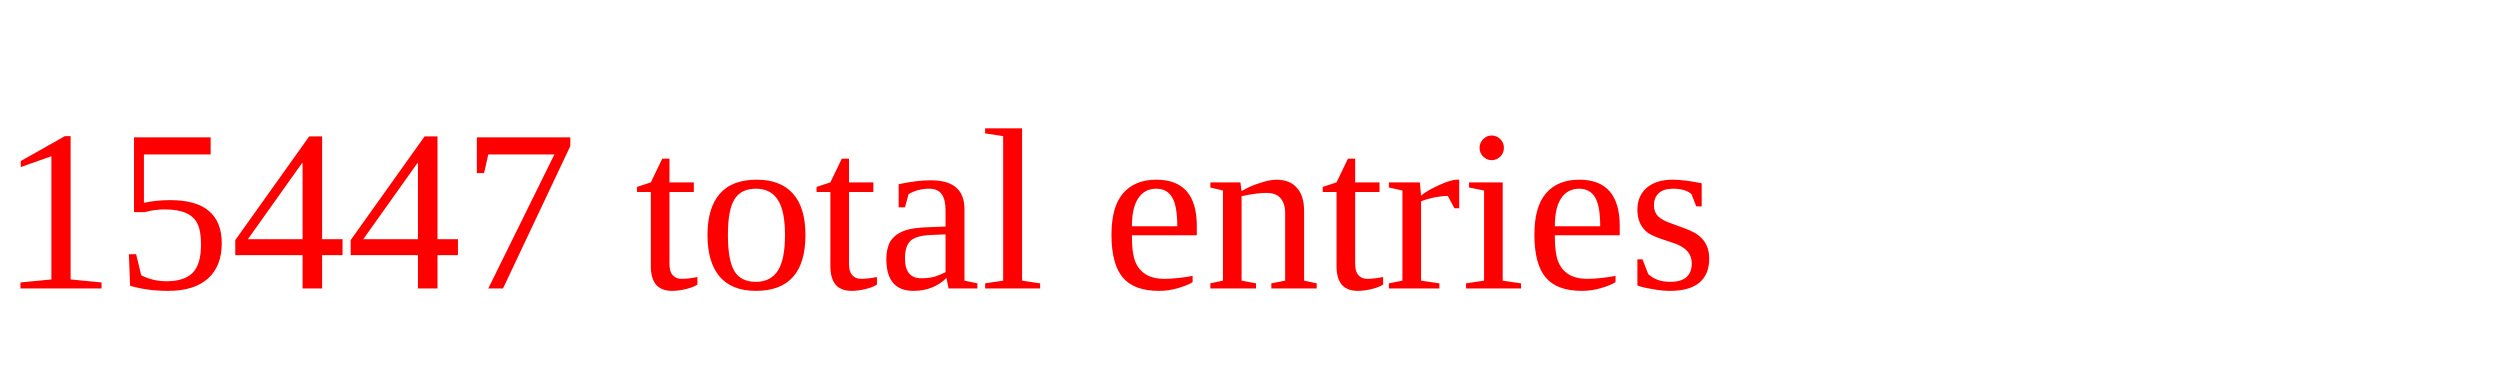
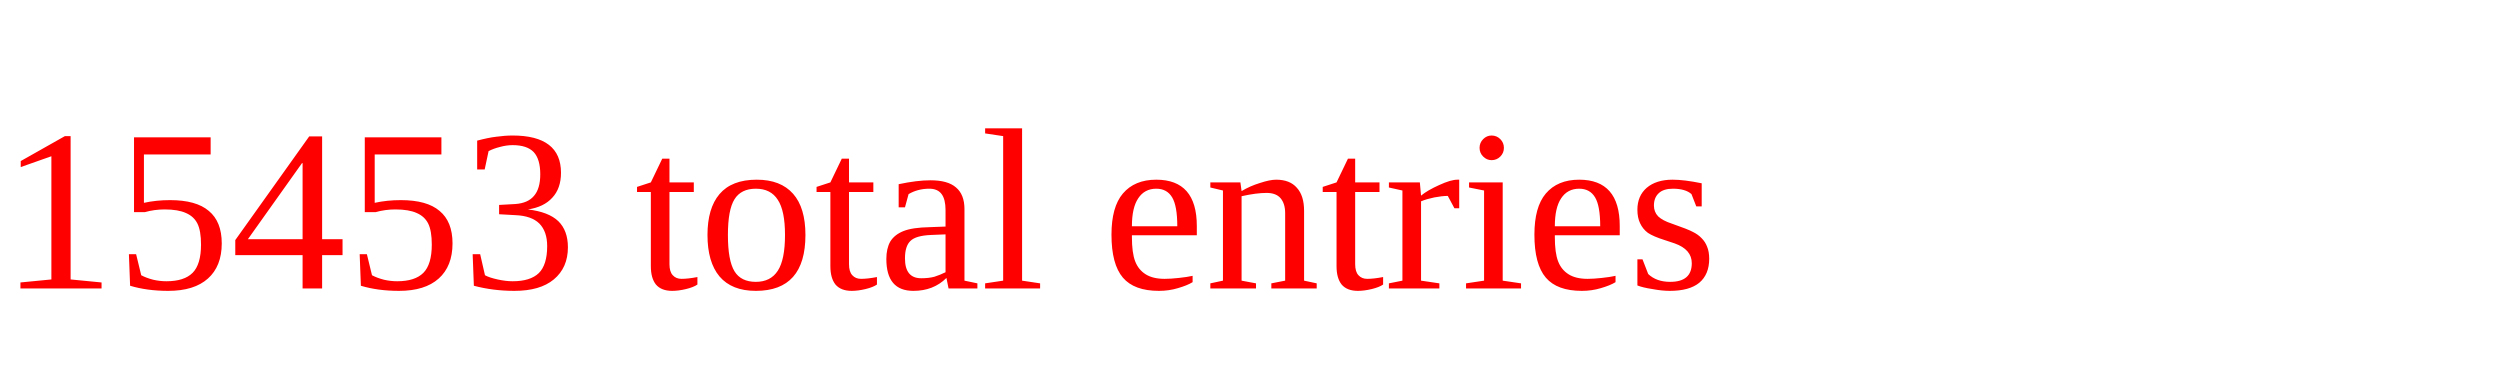
<svg xmlns="http://www.w3.org/2000/svg" height="20" width="130" version="1.1">
-   <text x="0" y="15" fill="red">15447 total entries</text>
+   <text x="0" y="15" fill="red">15453 total entries</text>
</svg>
